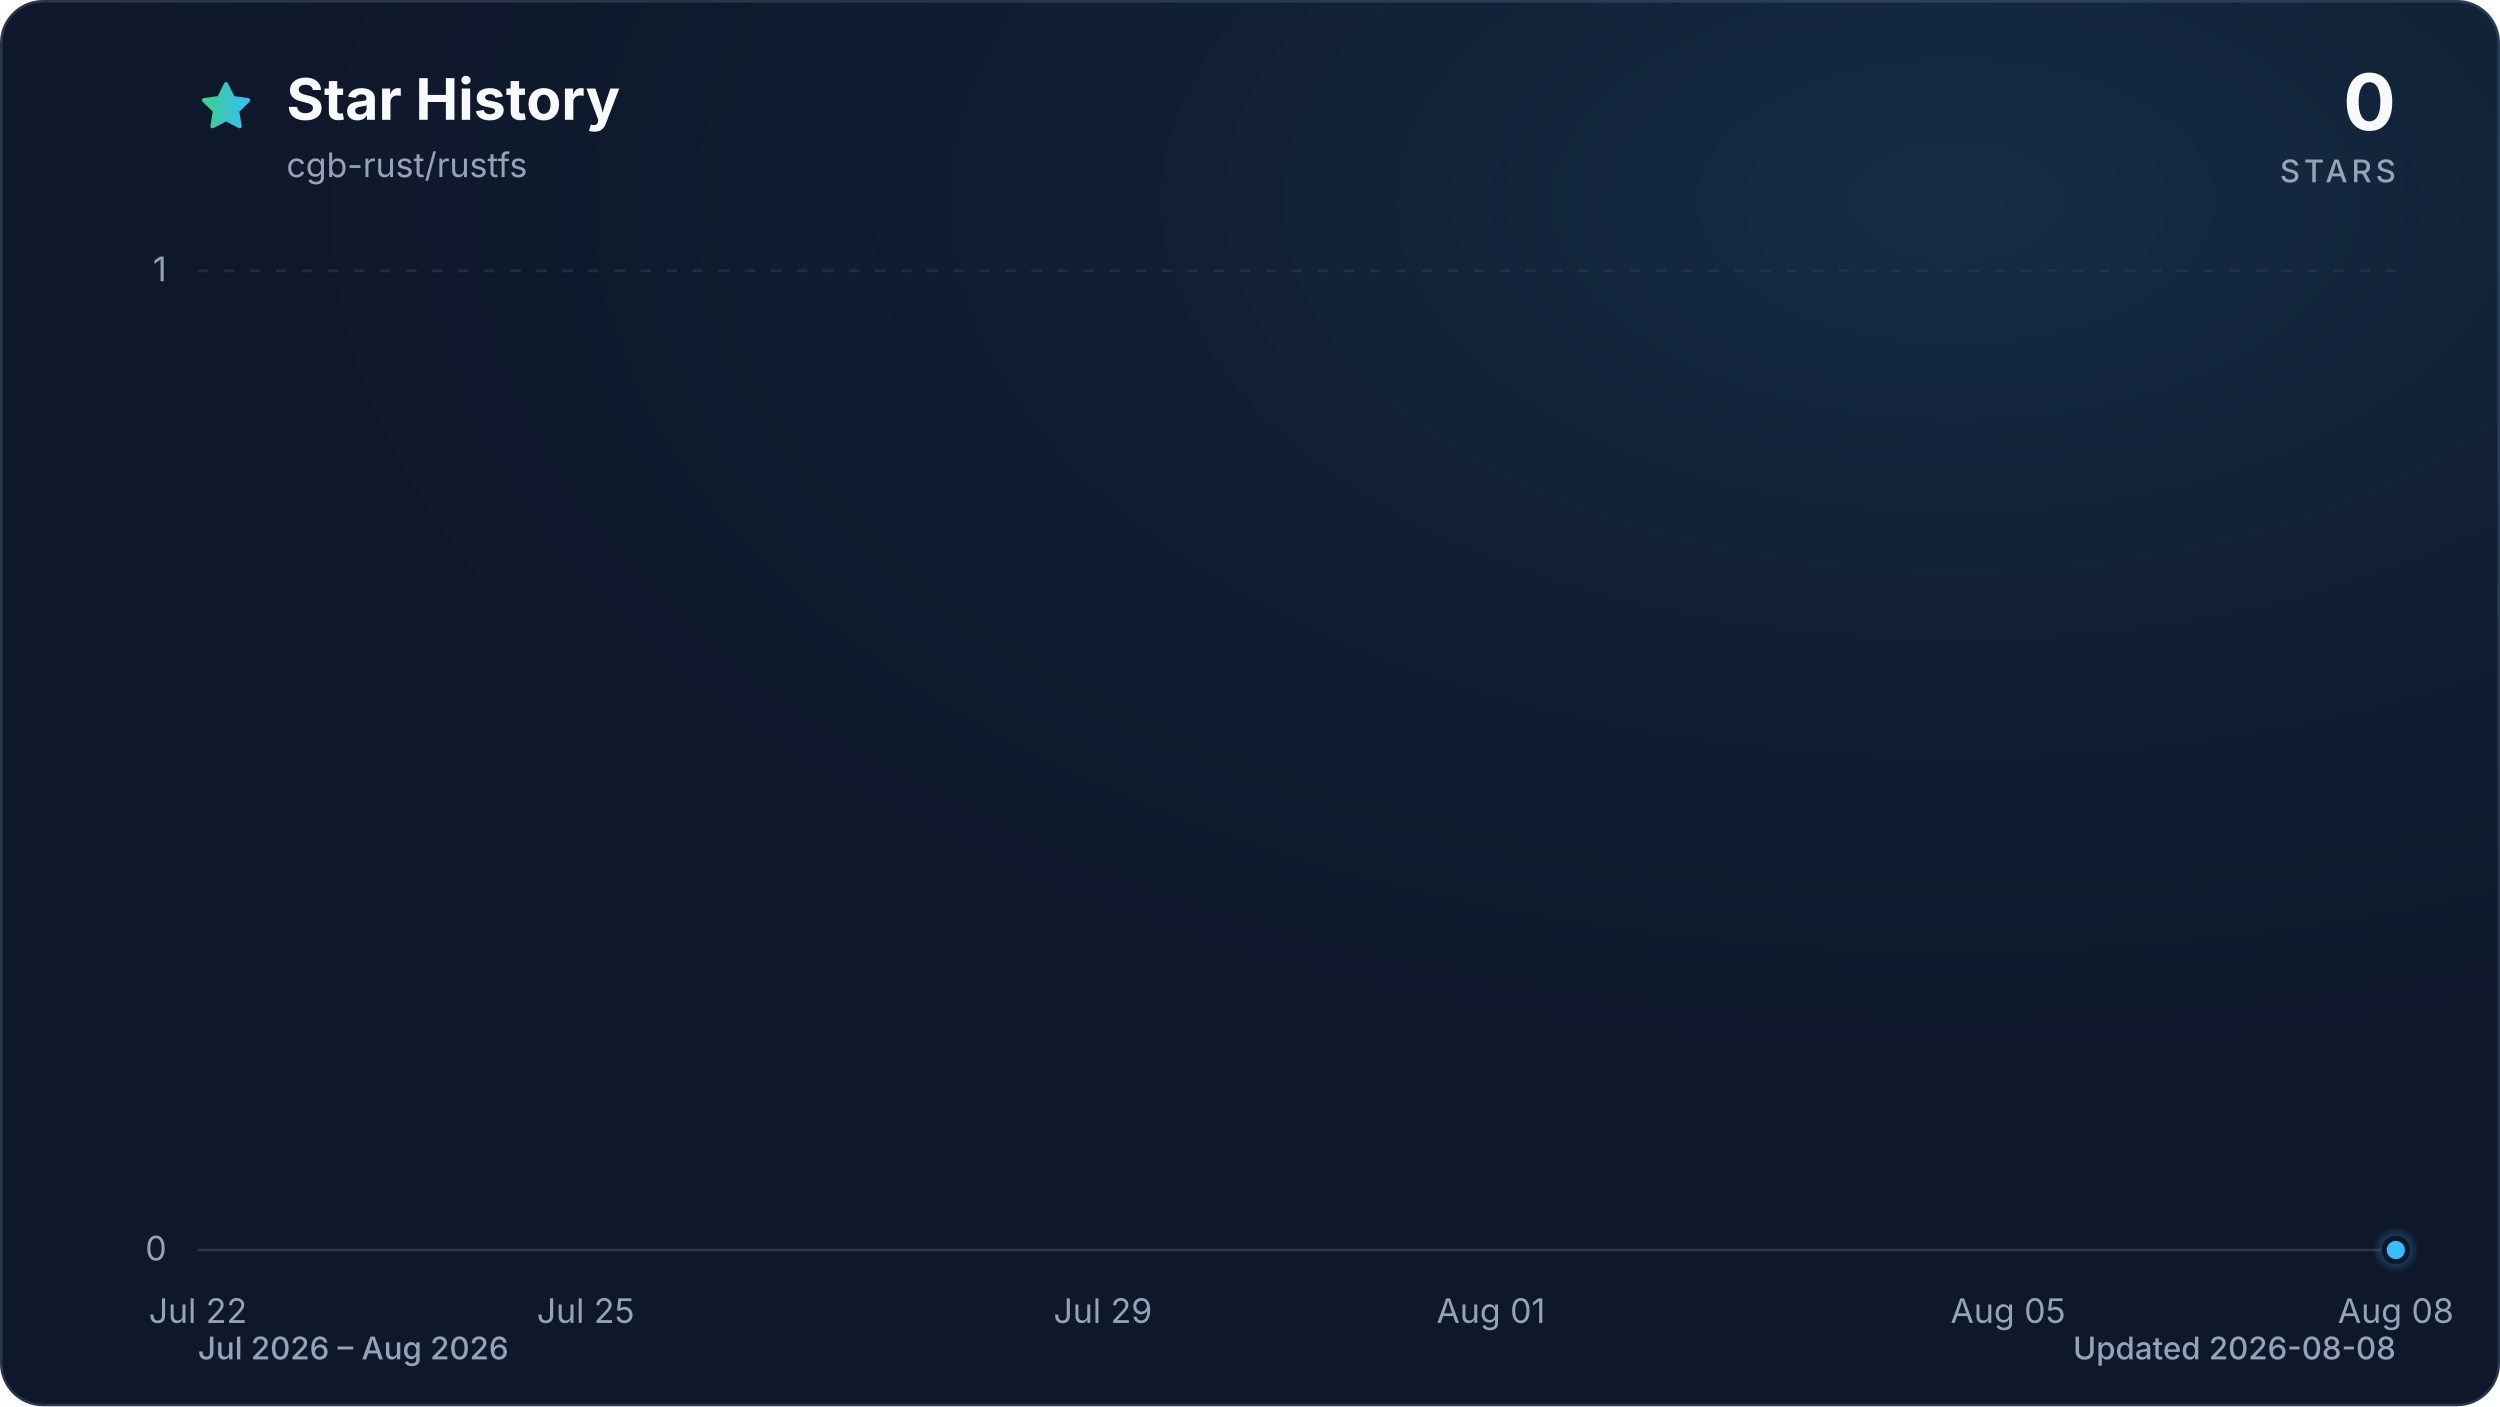
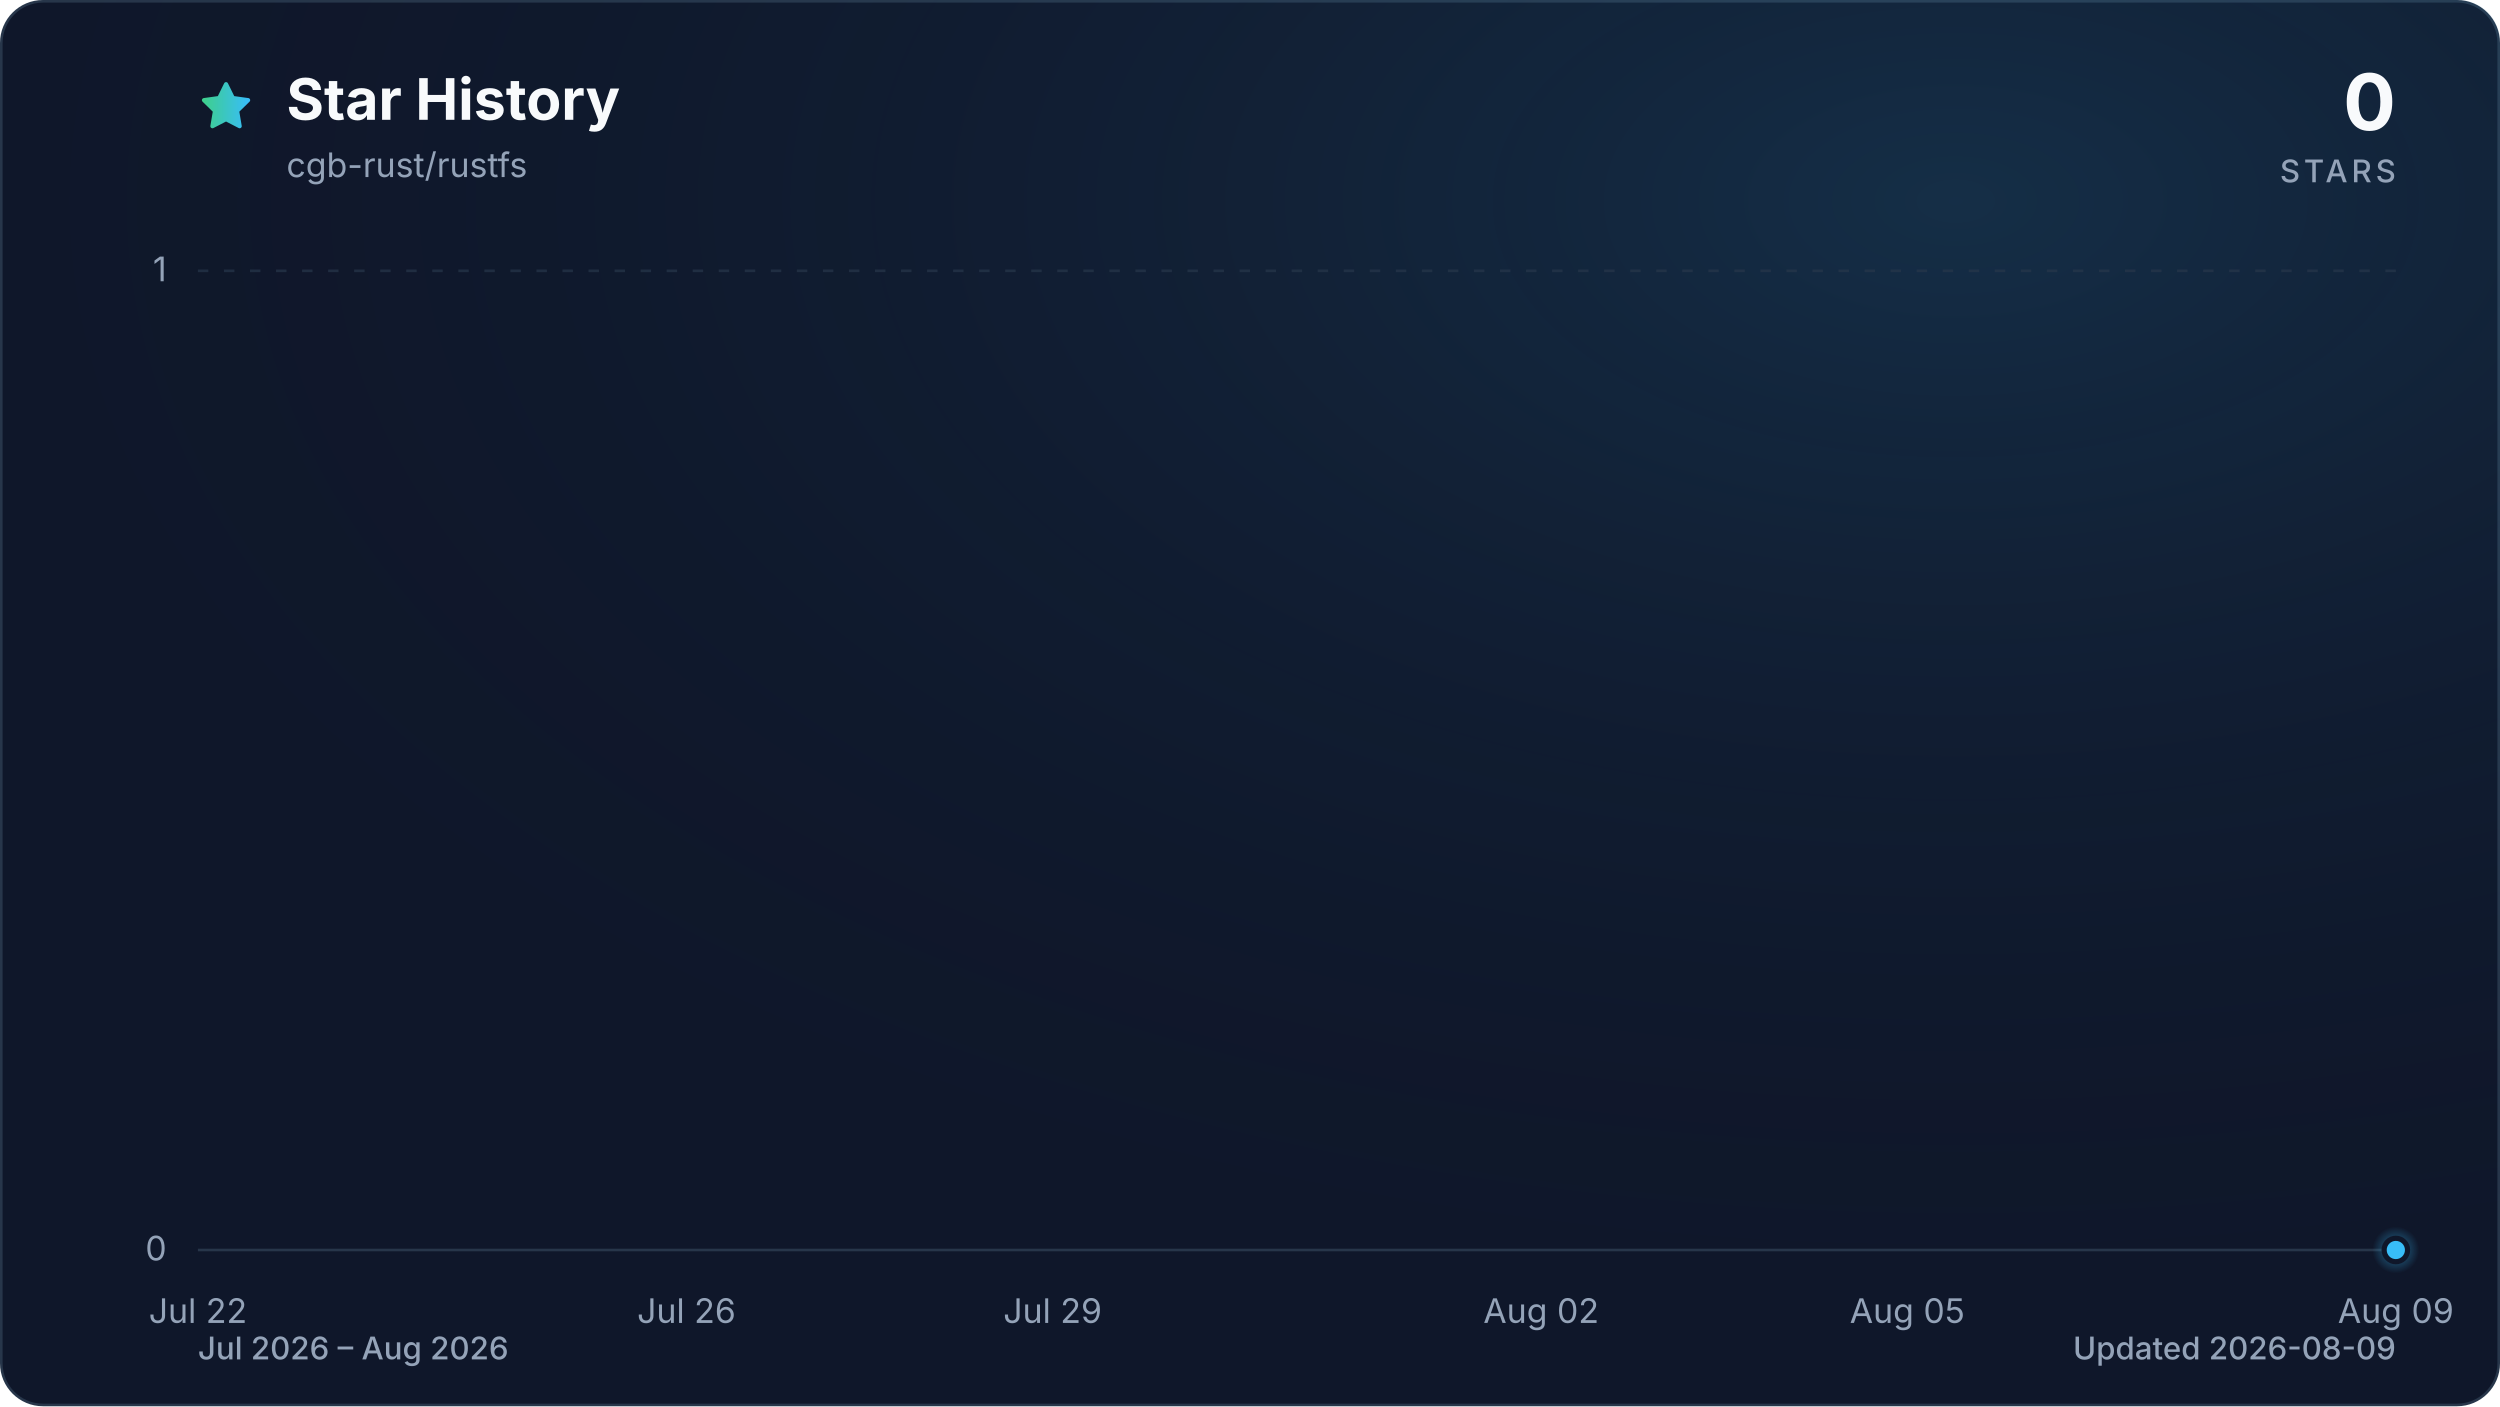
<svg xmlns="http://www.w3.org/2000/svg" viewBox="0 0 960 540" role="img" aria-labelledby="title description" data-style="gradient" data-variant="glow" data-animated="true">
  <defs>
    <linearGradient id="trend" x1="0" y1="0" x2="1" y2="0">
      <stop offset="0%" stop-color="#3ecf8e" />
      <stop offset="100%" stop-color="#38bdf8" />
    </linearGradient>
    <linearGradient id="area" x1="0" y1="0" x2="0" y2="1">
      <stop offset="0%" stop-color="#3ecf8e" stop-opacity="0.30" />
      <stop offset="55%" stop-color="#38bdf8" stop-opacity="0.10" />
      <stop offset="100%" stop-color="#38bdf8" stop-opacity="0.01" />
    </linearGradient>
    <radialGradient id="marker-halo" cx="50%" cy="50%" r="50%">
      <stop offset="0%" stop-color="#38bdf8" stop-opacity="0.55" />
      <stop offset="100%" stop-color="#38bdf8" stop-opacity="0" />
    </radialGradient>
    <radialGradient id="surface-glow" cx="78%" cy="14%" r="80%">
      <stop offset="0%" stop-color="#38bdf8" stop-opacity="0.14" />
      <stop offset="100%" stop-color="#0f172a" stop-opacity="0" />
    </radialGradient>
    <filter id="trend-glow" x="-20%" y="-20%" width="140%" height="140%">
      <feGaussianBlur stdDeviation="7" />
    </filter>
  </defs>
  <style>
.trend-enter{transform-box:fill-box;transform-origin:center;animation:trend-enter 520ms cubic-bezier(0.16,1,0.3,1)}
.marker-enter{transform-box:fill-box;transform-origin:center;animation:marker-enter 320ms cubic-bezier(0.16,1,0.3,1) 200ms both}
.marker-pulse{transform-box:fill-box;transform-origin:center;animation:marker-pulse 2.6s ease-out infinite}
@keyframes trend-enter{from{opacity:.35;transform:translateY(10px)}to{opacity:1;transform:translateY(0)}}
@keyframes marker-enter{from{opacity:0;transform:scale(.4)}to{opacity:1;transform:scale(1)}}
@keyframes marker-pulse{0%{opacity:.5;transform:scale(.7)}70%,100%{opacity:0;transform:scale(2.1)}}
@media (prefers-reduced-motion:reduce){.trend-enter,.marker-enter,.marker-pulse{animation:none!important}}
@media (prefers-reduced-motion:reduce){.marker-pulse{opacity:0}}
</style>
  <rect x="0.5" y="0.5" width="959" height="539" fill="#0f172a" stroke="#27364a" stroke-width="1" rx="16" />
  <rect width="960" height="540" fill="url(#surface-glow)" rx="16" />
  <path d="M12 2.6l2.9 5.9 6.5.9-4.7 4.6 1.1 6.5-5.8-3-5.8 3 1.1-6.5-4.7-4.6 6.5-.9L12 2.6Z" transform="translate(76 30) scale(.9)" fill="url(#trend)" stroke="url(#trend)" stroke-width="1.8" stroke-linejoin="round" aria-hidden="true" />
  <text x="110" y="46" fill="#f8fafc" font-family="ui-sans-serif, system-ui, -apple-system, BlinkMacSystemFont, 'Segoe UI', sans-serif" font-size="22" font-weight="700">Star History</text>
  <text x="110" y="68" fill="#94a3b8" font-family="ui-sans-serif, system-ui, -apple-system, BlinkMacSystemFont, 'Segoe UI', sans-serif" font-size="13">cgb-rust/rustfs</text>
  <text x="920" y="50" fill="#f8fafc" font-family="ui-sans-serif, system-ui, -apple-system, BlinkMacSystemFont, 'Segoe UI', sans-serif" font-size="30" font-weight="700" text-anchor="end">0</text>
  <text x="920" y="70" fill="#94a3b8" font-family="ui-sans-serif, system-ui, -apple-system, BlinkMacSystemFont, 'Segoe UI', sans-serif" font-size="12" font-weight="500" letter-spacing="1.5" text-anchor="end">STARS</text>
  <line x1="76" y1="480.0" x2="920" y2="480.0" stroke="#27364a" stroke-width="1" stroke-dasharray="0" opacity="1" />
  <text x="64" y="484.0" fill="#94a3b8" font-family="ui-sans-serif, system-ui, -apple-system, BlinkMacSystemFont, 'Segoe UI', sans-serif" font-size="13" text-anchor="end">0</text>
  <line x1="76" y1="104.0" x2="920" y2="104.0" stroke="#27364a" stroke-width="1" stroke-dasharray="4 6" opacity="0.7" />
  <text x="64" y="108.0" fill="#94a3b8" font-family="ui-sans-serif, system-ui, -apple-system, BlinkMacSystemFont, 'Segoe UI', sans-serif" font-size="13" text-anchor="end">1</text>
  <text x="76.0" y="508" fill="#94a3b8" font-family="ui-sans-serif, system-ui, -apple-system, BlinkMacSystemFont, 'Segoe UI', sans-serif" font-size="13" text-anchor="middle">Jul 22</text>
-   <text x="224.9" y="508" fill="#94a3b8" font-family="ui-sans-serif, system-ui, -apple-system, BlinkMacSystemFont, 'Segoe UI', sans-serif" font-size="13" text-anchor="middle">Jul 25</text>
-   <text x="423.5" y="508" fill="#94a3b8" font-family="ui-sans-serif, system-ui, -apple-system, BlinkMacSystemFont, 'Segoe UI', sans-serif" font-size="13" text-anchor="middle">Jul 29</text>
-   <text x="572.5" y="508" fill="#94a3b8" font-family="ui-sans-serif, system-ui, -apple-system, BlinkMacSystemFont, 'Segoe UI', sans-serif" font-size="13" text-anchor="middle">Aug 01</text>
-   <text x="771.1" y="508" fill="#94a3b8" font-family="ui-sans-serif, system-ui, -apple-system, BlinkMacSystemFont, 'Segoe UI', sans-serif" font-size="13" text-anchor="middle">Aug 05</text>
-   <text x="920.0" y="508" fill="#94a3b8" font-family="ui-sans-serif, system-ui, -apple-system, BlinkMacSystemFont, 'Segoe UI', sans-serif" font-size="13" text-anchor="middle">Aug 08</text>
+   <text x="263.6" y="508" fill="#94a3b8" font-family="ui-sans-serif, system-ui, -apple-system, BlinkMacSystemFont, 'Segoe UI', sans-serif" font-size="13" text-anchor="middle">Jul 26</text>
+   <text x="404.2" y="508" fill="#94a3b8" font-family="ui-sans-serif, system-ui, -apple-system, BlinkMacSystemFont, 'Segoe UI', sans-serif" font-size="13" text-anchor="middle">Jul 29</text>
+   <text x="591.8" y="508" fill="#94a3b8" font-family="ui-sans-serif, system-ui, -apple-system, BlinkMacSystemFont, 'Segoe UI', sans-serif" font-size="13" text-anchor="middle">Aug 02</text>
+   <text x="732.4" y="508" fill="#94a3b8" font-family="ui-sans-serif, system-ui, -apple-system, BlinkMacSystemFont, 'Segoe UI', sans-serif" font-size="13" text-anchor="middle">Aug 05</text>
+   <text x="920.0" y="508" fill="#94a3b8" font-family="ui-sans-serif, system-ui, -apple-system, BlinkMacSystemFont, 'Segoe UI', sans-serif" font-size="13" text-anchor="middle">Aug 09</text>
  <g class="trend-enter">
-     <path d="M 76.0 480.0 C 92.5 480.0, 109.1 480.0, 125.6 480.0 C 142.2 480.0, 158.7 480.0, 175.3 480.0 C 191.8 480.0, 208.4 480.0, 224.9 480.0 C 241.5 480.0, 258.0 480.0, 274.6 480.0 C 291.1 480.0, 307.7 480.0, 324.2 480.0 C 340.8 480.0, 357.3 480.0, 373.9 480.0 C 390.4 480.0, 407.0 480.0, 423.5 480.0 C 440.1 480.0, 456.6 480.0, 473.2 480.0 C 489.7 480.0, 506.3 480.0, 522.8 480.0 C 539.4 480.0, 555.9 480.0, 572.5 480.0 C 589.0 480.0, 605.6 480.0, 622.1 480.0 C 638.7 480.0, 655.2 480.0, 671.8 480.0 C 688.3 480.0, 704.9 480.0, 721.4 480.0 C 738.0 480.0, 754.5 480.0, 771.1 480.0 C 787.6 480.0, 804.2 480.0, 820.7 480.0 C 837.3 480.0, 853.8 480.0, 870.4 480.0 C 886.9 480.0, 903.5 480.0, 920.0 480.0 L 920.0 480.0 L 76.0 480.0 Z" fill="url(#area)" />
-     <path d="M 76.0 480.0 C 92.5 480.0, 109.1 480.0, 125.6 480.0 C 142.2 480.0, 158.7 480.0, 175.3 480.0 C 191.8 480.0, 208.4 480.0, 224.9 480.0 C 241.5 480.0, 258.0 480.0, 274.6 480.0 C 291.1 480.0, 307.7 480.0, 324.2 480.0 C 340.8 480.0, 357.3 480.0, 373.9 480.0 C 390.4 480.0, 407.0 480.0, 423.5 480.0 C 440.1 480.0, 456.6 480.0, 473.2 480.0 C 489.7 480.0, 506.3 480.0, 522.8 480.0 C 539.4 480.0, 555.9 480.0, 572.5 480.0 C 589.0 480.0, 605.6 480.0, 622.1 480.0 C 638.7 480.0, 655.2 480.0, 671.8 480.0 C 688.3 480.0, 704.9 480.0, 721.4 480.0 C 738.0 480.0, 754.5 480.0, 771.1 480.0 C 787.6 480.0, 804.2 480.0, 820.7 480.0 C 837.3 480.0, 853.8 480.0, 870.4 480.0 C 886.9 480.0, 903.5 480.0, 920.0 480.0" fill="none" stroke="url(#trend)" stroke-width="12" stroke-linecap="round" stroke-linejoin="round" opacity="0.16" filter="url(#trend-glow)" />
-     <path d="M 76.0 480.0 C 92.5 480.0, 109.1 480.0, 125.6 480.0 C 142.2 480.0, 158.7 480.0, 175.3 480.0 C 191.8 480.0, 208.4 480.0, 224.9 480.0 C 241.5 480.0, 258.0 480.0, 274.6 480.0 C 291.1 480.0, 307.7 480.0, 324.2 480.0 C 340.8 480.0, 357.3 480.0, 373.9 480.0 C 390.4 480.0, 407.0 480.0, 423.5 480.0 C 440.1 480.0, 456.6 480.0, 473.2 480.0 C 489.7 480.0, 506.3 480.0, 522.8 480.0 C 539.4 480.0, 555.9 480.0, 572.5 480.0 C 589.0 480.0, 605.6 480.0, 622.1 480.0 C 638.7 480.0, 655.2 480.0, 671.8 480.0 C 688.3 480.0, 704.9 480.0, 721.4 480.0 C 738.0 480.0, 754.5 480.0, 771.1 480.0 C 787.6 480.0, 804.2 480.0, 820.7 480.0 C 837.3 480.0, 853.8 480.0, 870.4 480.0 C 886.9 480.0, 903.5 480.0, 920.0 480.0" fill="none" stroke="url(#trend)" stroke-width="3" stroke-linecap="round" stroke-linejoin="round" />
+     <path d="M 76.0 480.0 C 91.6 480.0, 107.3 480.0, 122.9 480.0 C 138.5 480.0, 154.1 480.0, 169.8 480.0 C 185.4 480.0, 201.0 480.0, 216.7 480.0 C 232.3 480.0, 247.9 480.0, 263.6 480.0 C 279.2 480.0, 294.8 480.0, 310.4 480.0 C 326.1 480.0, 341.7 480.0, 357.3 480.0 C 373.0 480.0, 388.6 480.0, 404.2 480.0 C 419.9 480.0, 435.5 480.0, 451.1 480.0 C 466.7 480.0, 482.4 480.0, 498.0 480.0 C 513.6 480.0, 529.3 480.0, 544.9 480.0 C 560.5 480.0, 576.1 480.0, 591.8 480.0 C 607.4 480.0, 623.0 480.0, 638.7 480.0 C 654.3 480.0, 669.9 480.0, 685.6 480.0 C 701.2 480.0, 716.8 480.0, 732.4 480.0 C 748.1 480.0, 763.7 480.0, 779.3 480.0 C 795.0 480.0, 810.6 480.0, 826.2 480.0 C 841.9 480.0, 857.5 480.0, 873.1 480.0 C 888.7 480.0, 904.4 480.0, 920.0 480.0 L 920.0 480.0 L 76.0 480.0 Z" fill="url(#area)" />
+     <path d="M 76.0 480.0 C 91.6 480.0, 107.3 480.0, 122.9 480.0 C 138.5 480.0, 154.1 480.0, 169.8 480.0 C 185.4 480.0, 201.0 480.0, 216.7 480.0 C 232.3 480.0, 247.9 480.0, 263.6 480.0 C 279.2 480.0, 294.8 480.0, 310.4 480.0 C 326.1 480.0, 341.7 480.0, 357.3 480.0 C 373.0 480.0, 388.6 480.0, 404.2 480.0 C 419.9 480.0, 435.5 480.0, 451.1 480.0 C 466.7 480.0, 482.4 480.0, 498.0 480.0 C 513.6 480.0, 529.3 480.0, 544.9 480.0 C 560.5 480.0, 576.1 480.0, 591.8 480.0 C 607.4 480.0, 623.0 480.0, 638.7 480.0 C 654.3 480.0, 669.9 480.0, 685.6 480.0 C 701.2 480.0, 716.8 480.0, 732.4 480.0 C 748.1 480.0, 763.7 480.0, 779.3 480.0 C 795.0 480.0, 810.6 480.0, 826.2 480.0 C 841.9 480.0, 857.5 480.0, 873.1 480.0 C 888.7 480.0, 904.4 480.0, 920.0 480.0" fill="none" stroke="url(#trend)" stroke-width="12" stroke-linecap="round" stroke-linejoin="round" opacity="0.16" filter="url(#trend-glow)" />
+     <path d="M 76.0 480.0 C 91.6 480.0, 107.3 480.0, 122.9 480.0 C 138.5 480.0, 154.1 480.0, 169.8 480.0 C 185.4 480.0, 201.0 480.0, 216.7 480.0 C 232.3 480.0, 247.9 480.0, 263.6 480.0 C 279.2 480.0, 294.8 480.0, 310.4 480.0 C 326.1 480.0, 341.7 480.0, 357.3 480.0 C 373.0 480.0, 388.6 480.0, 404.2 480.0 C 419.9 480.0, 435.5 480.0, 451.1 480.0 C 466.7 480.0, 482.4 480.0, 498.0 480.0 C 513.6 480.0, 529.3 480.0, 544.9 480.0 C 560.5 480.0, 576.1 480.0, 591.8 480.0 C 607.4 480.0, 623.0 480.0, 638.7 480.0 C 654.3 480.0, 669.9 480.0, 685.6 480.0 C 701.2 480.0, 716.8 480.0, 732.4 480.0 C 748.1 480.0, 763.7 480.0, 779.3 480.0 C 795.0 480.0, 810.6 480.0, 826.2 480.0 C 841.9 480.0, 857.5 480.0, 873.1 480.0 C 888.7 480.0, 904.4 480.0, 920.0 480.0" fill="none" stroke="url(#trend)" stroke-width="3" stroke-linecap="round" stroke-linejoin="round" />
  </g>
  <g class="marker-enter">
    <circle class="marker-pulse" cx="920.0" cy="480.0" r="9" fill="url(#marker-halo)" />
    <circle cx="920.0" cy="480.0" r="4.5" fill="#38bdf8" stroke="#0f172a" stroke-width="2" />
  </g>
  <text x="76" y="522" fill="#94a3b8" font-family="ui-sans-serif, system-ui, -apple-system, BlinkMacSystemFont, 'Segoe UI', sans-serif" font-size="12" font-weight="500">Jul 2026 – Aug 2026</text>
-   <text x="920" y="522" fill="#94a3b8" font-family="ui-sans-serif, system-ui, -apple-system, BlinkMacSystemFont, 'Segoe UI', sans-serif" font-size="12" font-weight="500" text-anchor="end">Updated 2026-08-08</text>
+   <text x="920" y="522" fill="#94a3b8" font-family="ui-sans-serif, system-ui, -apple-system, BlinkMacSystemFont, 'Segoe UI', sans-serif" font-size="12" font-weight="500" text-anchor="end">Updated 2026-08-09</text>
</svg>
